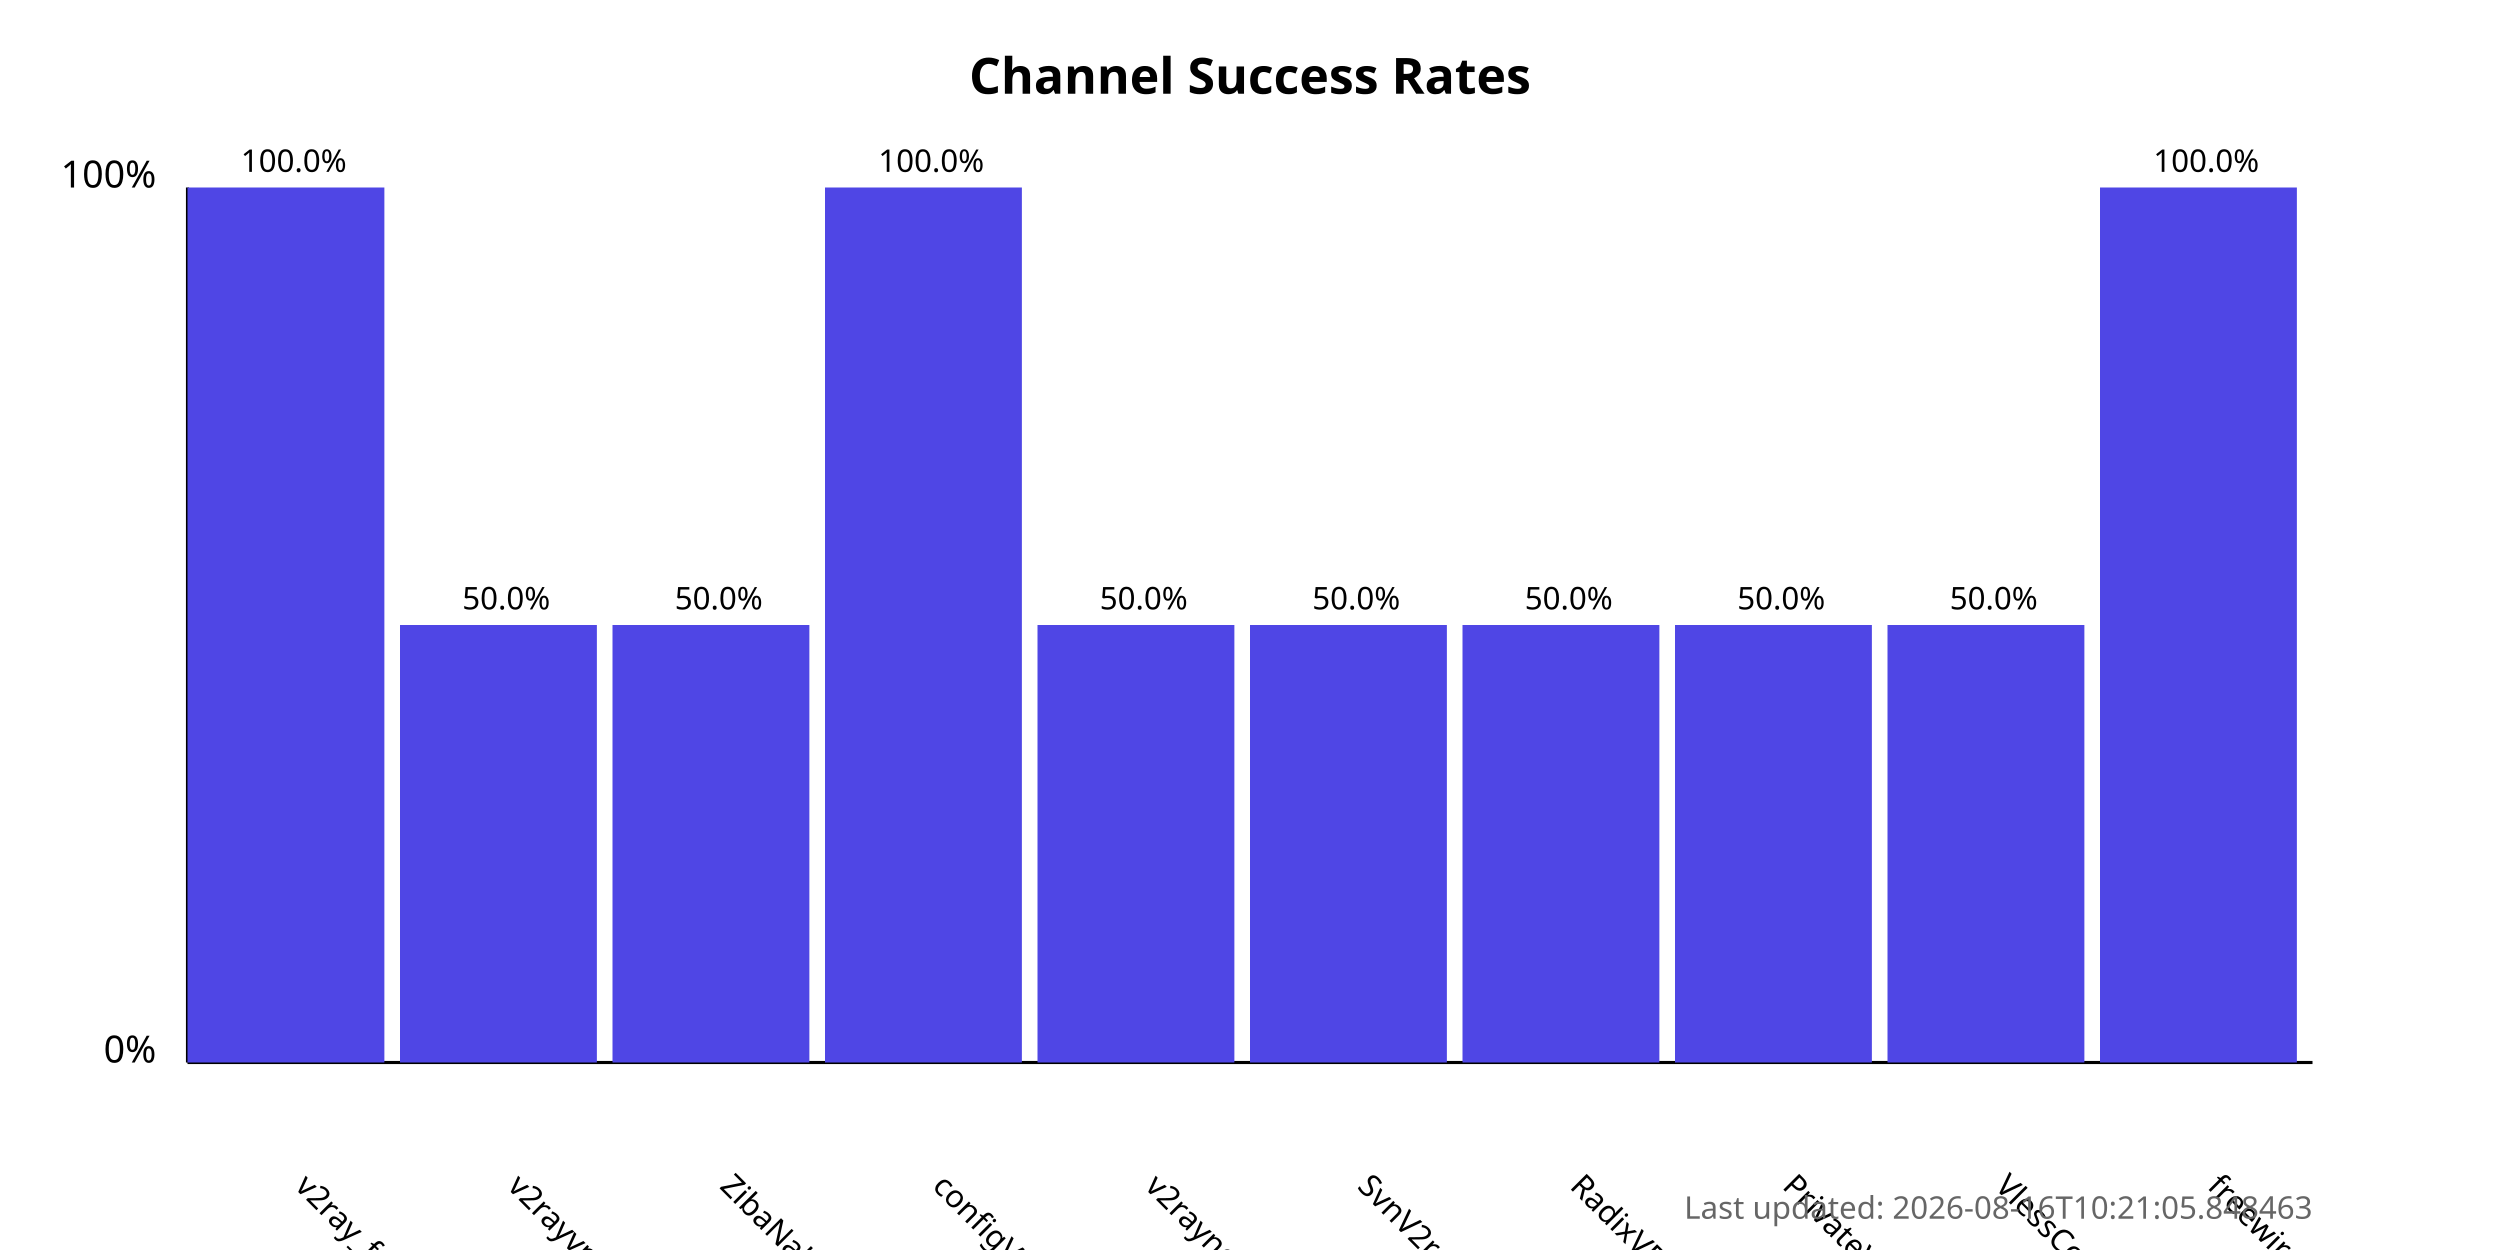
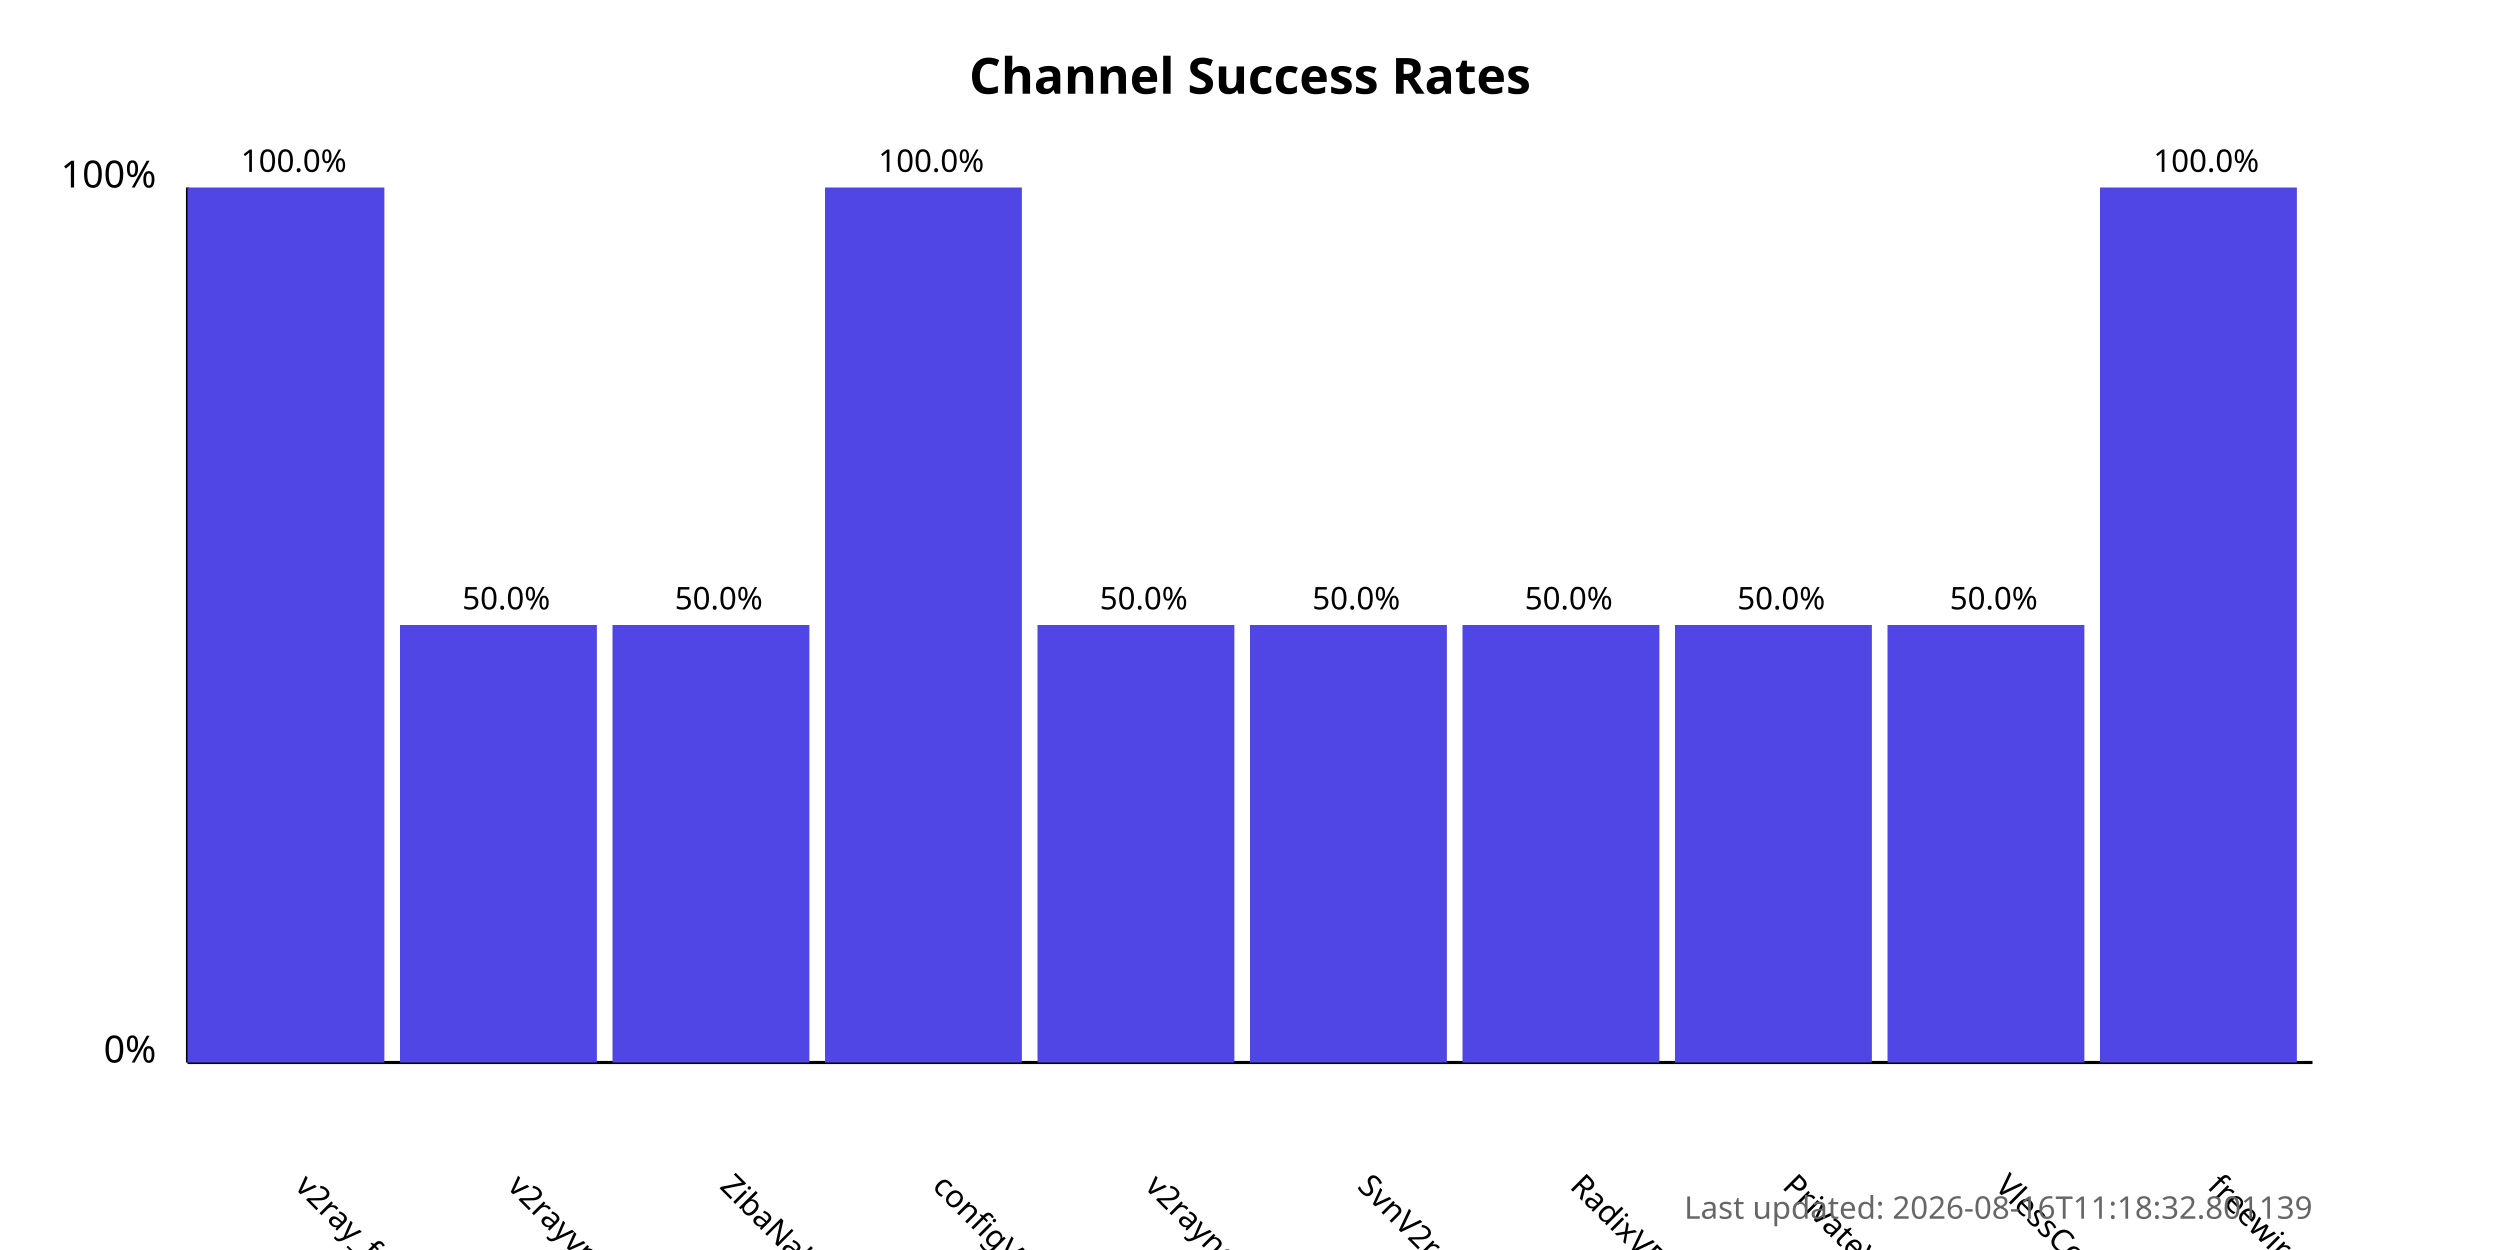
<svg xmlns="http://www.w3.org/2000/svg" width="800" height="400">
  <style>
            .chart-title { font: bold 16px sans-serif; }
            .axis-label { font: 12px sans-serif; }
            .tick-label { font: 10px sans-serif; }
            .bar { fill: #4f46e5; }
            .bar:hover { fill: #6366f1; }
            .timestamp { font: 10px sans-serif; fill: #666; }
        </style>
  <text x="400.0" y="30" text-anchor="middle" class="chart-title">
            Channel Success Rates
        </text>
  <line x1="60" y1="340" x2="60" y2="60" stroke="black" stroke-width="1" />
  <line x1="60" y1="340" x2="740" y2="340" stroke="black" stroke-width="1" />
  <text x="50" y="340" text-anchor="end" class="axis-label">0%</text>
  <text x="50" y="60" text-anchor="end" class="axis-label">100%</text>
  <g>
    <rect x="60" y="60.0" width="63.0" height="280.0" class="bar" />
    <text x="94.0" y="380" transform="rotate(45, 94.0, 380)" text-anchor="start" class="tick-label">
                v2ray_free_conf
            </text>
    <text x="94.0" y="55.0" text-anchor="middle" class="tick-label">
                100.0%
            </text>
  </g>
  <g>
    <rect x="128.0" y="200.0" width="63.0" height="140.0" class="bar" />
    <text x="162.0" y="380" transform="rotate(45, 162.0, 380)" text-anchor="start" class="tick-label">
                v2rayvpno
            </text>
    <text x="162.0" y="195.0" text-anchor="middle" class="tick-label">
                50.0%
            </text>
  </g>
  <g>
    <rect x="196.0" y="200.0" width="63.0" height="140.0" class="bar" />
    <text x="230.0" y="380" transform="rotate(45, 230.0, 380)" text-anchor="start" class="tick-label">
                ZibaNabz
            </text>
    <text x="230.0" y="195.0" text-anchor="middle" class="tick-label">
                50.0%
            </text>
  </g>
  <g>
    <rect x="264.0" y="60.0" width="63.0" height="280.0" class="bar" />
    <text x="298.0" y="380" transform="rotate(45, 298.0, 380)" text-anchor="start" class="tick-label">
                configV2rayForFree
            </text>
    <text x="298.0" y="55.0" text-anchor="middle" class="tick-label">
                100.0%
            </text>
  </g>
  <g>
    <rect x="332.0" y="200.0" width="63.0" height="140.0" class="bar" />
    <text x="366.0" y="380" transform="rotate(45, 366.0, 380)" text-anchor="start" class="tick-label">
                v2rayngvpn
            </text>
    <text x="366.0" y="195.0" text-anchor="middle" class="tick-label">
                50.0%
            </text>
  </g>
  <g>
    <rect x="400.0" y="200.0" width="63.0" height="140.0" class="bar" />
    <text x="434.0" y="380" transform="rotate(45, 434.0, 380)" text-anchor="start" class="tick-label">
                SvnV2ray
            </text>
    <text x="434.0" y="195.0" text-anchor="middle" class="tick-label">
                50.0%
            </text>
  </g>
  <g>
    <rect x="468.0" y="200.0" width="63.0" height="140.0" class="bar" />
    <text x="502.0" y="380" transform="rotate(45, 502.0, 380)" text-anchor="start" class="tick-label">
                RadixVPN
            </text>
    <text x="502.0" y="195.0" text-anchor="middle" class="tick-label">
                50.0%
            </text>
  </g>
  <g>
    <rect x="536.0" y="200.0" width="63.0" height="140.0" class="bar" />
    <text x="570.0" y="380" transform="rotate(45, 570.0, 380)" text-anchor="start" class="tick-label">
                PrivateVPNs
            </text>
    <text x="570.0" y="195.0" text-anchor="middle" class="tick-label">
                50.0%
            </text>
  </g>
  <g>
    <rect x="604.0" y="200.0" width="63.0" height="140.0" class="bar" />
    <text x="638.0" y="380" transform="rotate(45, 638.0, 380)" text-anchor="start" class="tick-label">
                VlessConfig
            </text>
    <text x="638.0" y="195.0" text-anchor="middle" class="tick-label">
                50.0%
            </text>
  </g>
  <g>
    <rect x="672.0" y="60.0" width="63.0" height="280.0" class="bar" />
    <text x="706.0" y="380" transform="rotate(45, 706.0, 380)" text-anchor="start" class="tick-label">
                freewireguard
            </text>
    <text x="706.0" y="55.0" text-anchor="middle" class="tick-label">
                100.0%
            </text>
  </g>
  <text x="740" y="390" text-anchor="end" class="timestamp">
-             Last updated: 2026-08-16T10:21:05.848463
+             Last updated: 2026-08-16T11:18:32.801139
        </text>
</svg>
